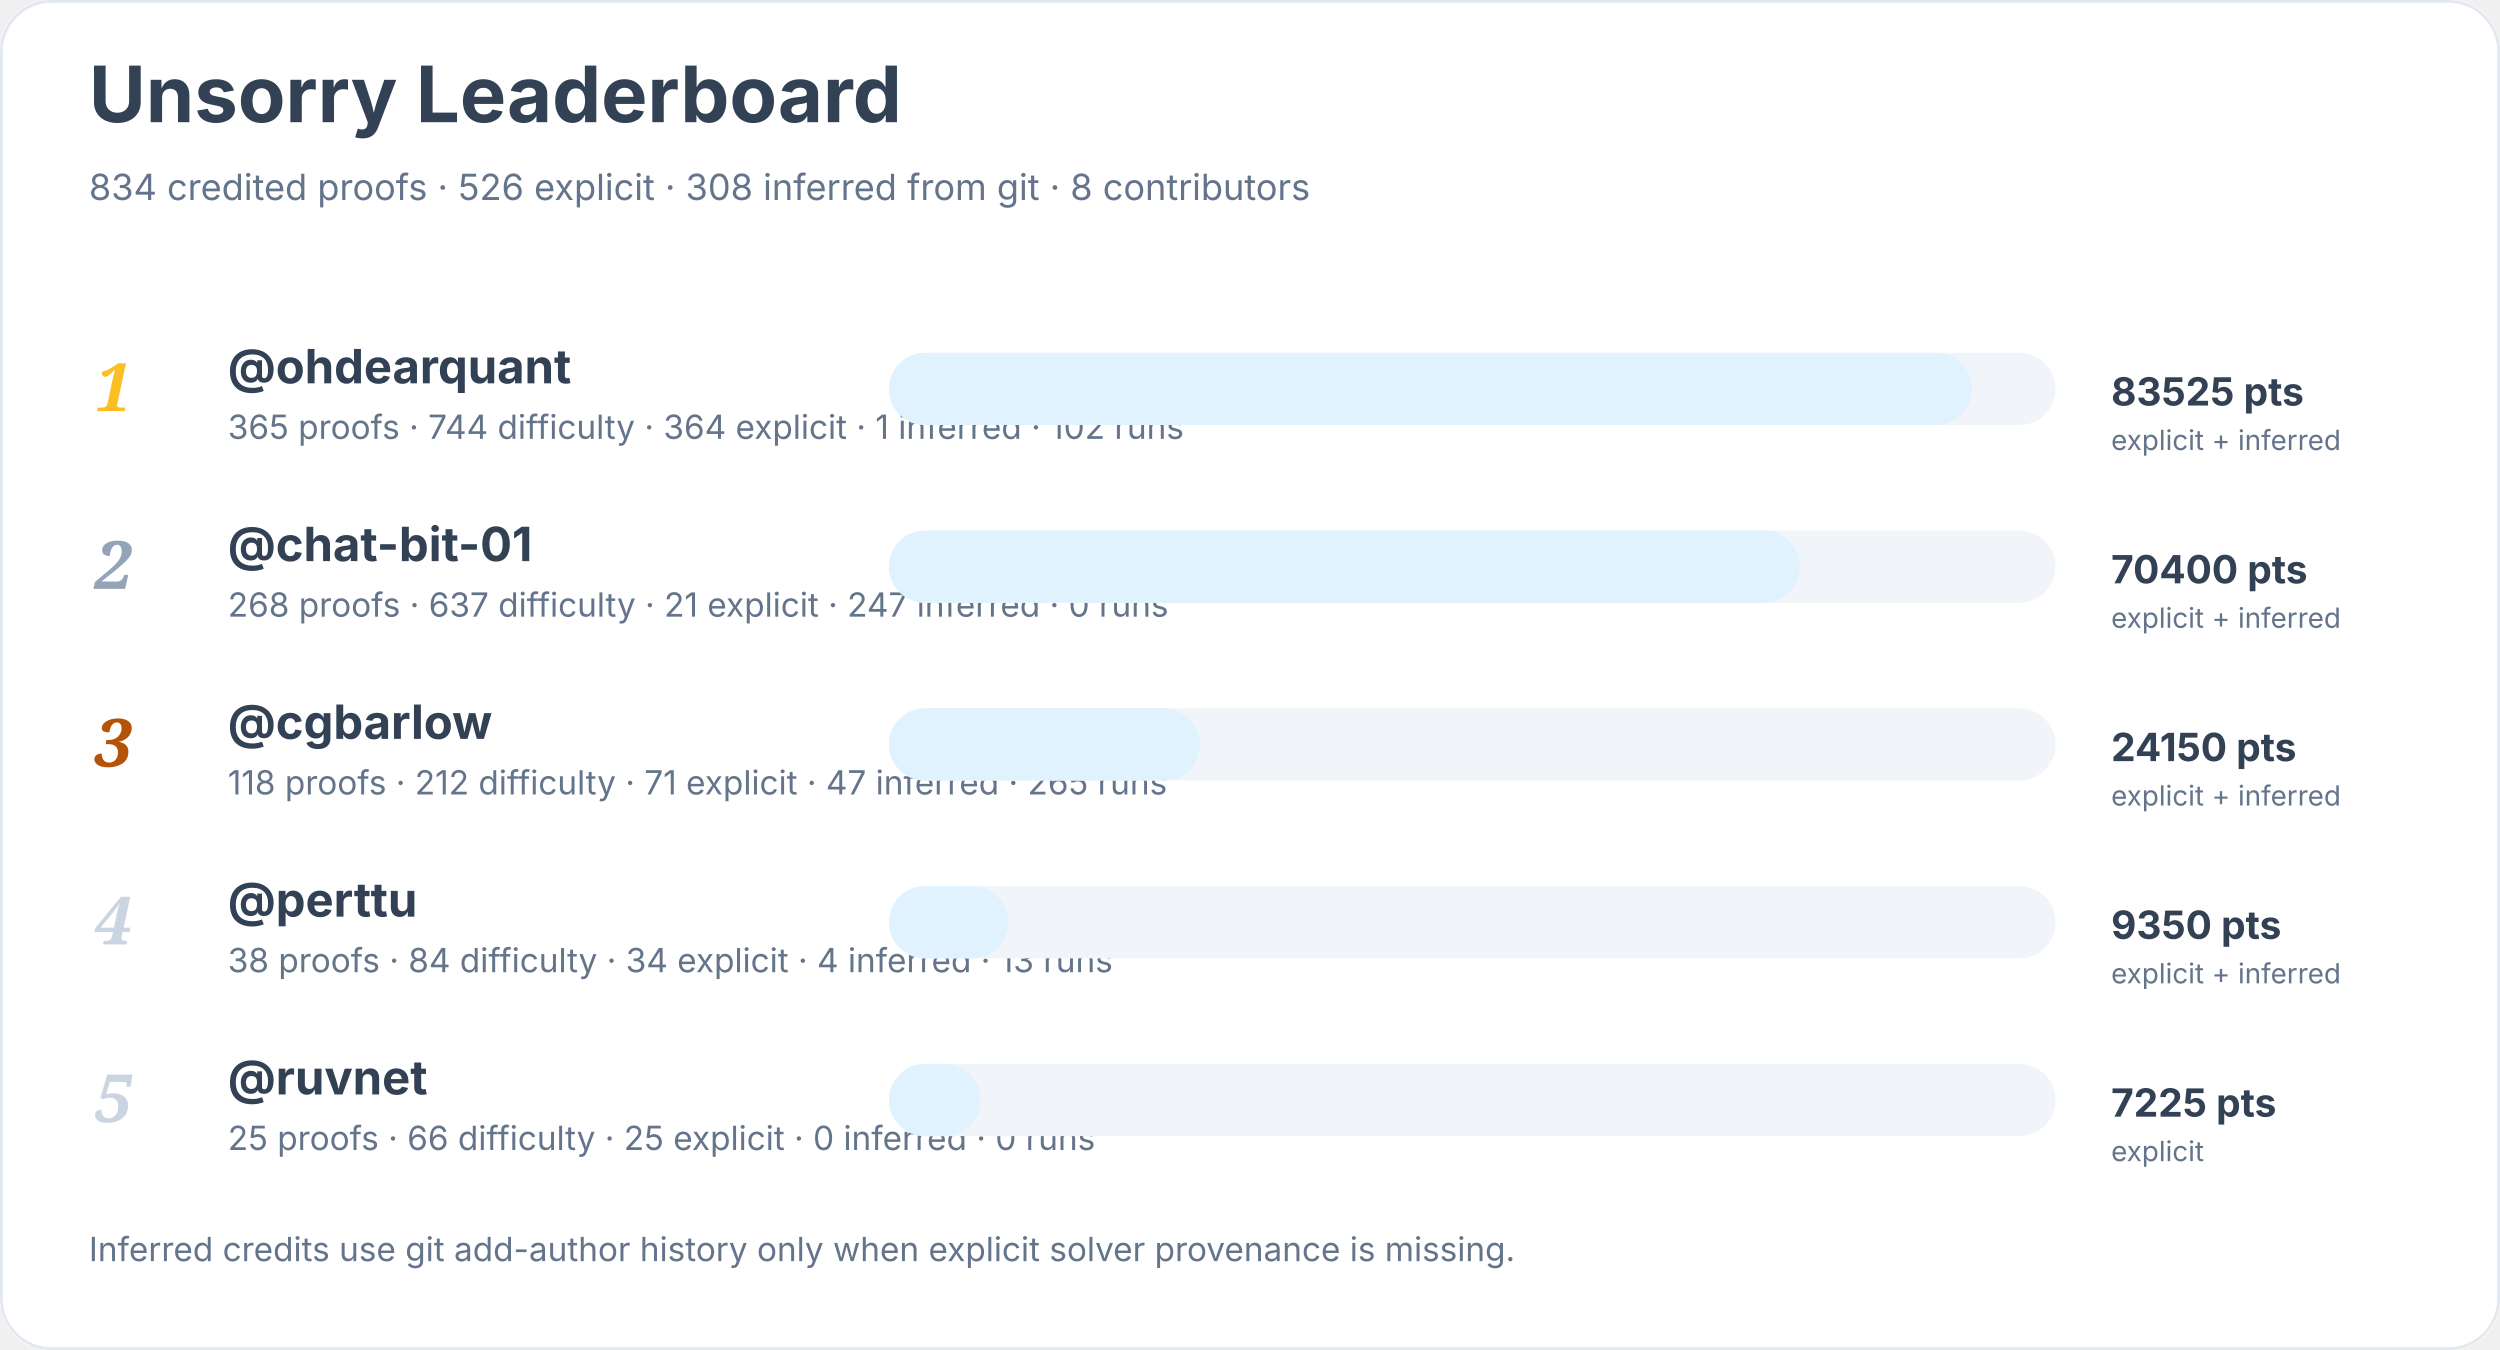
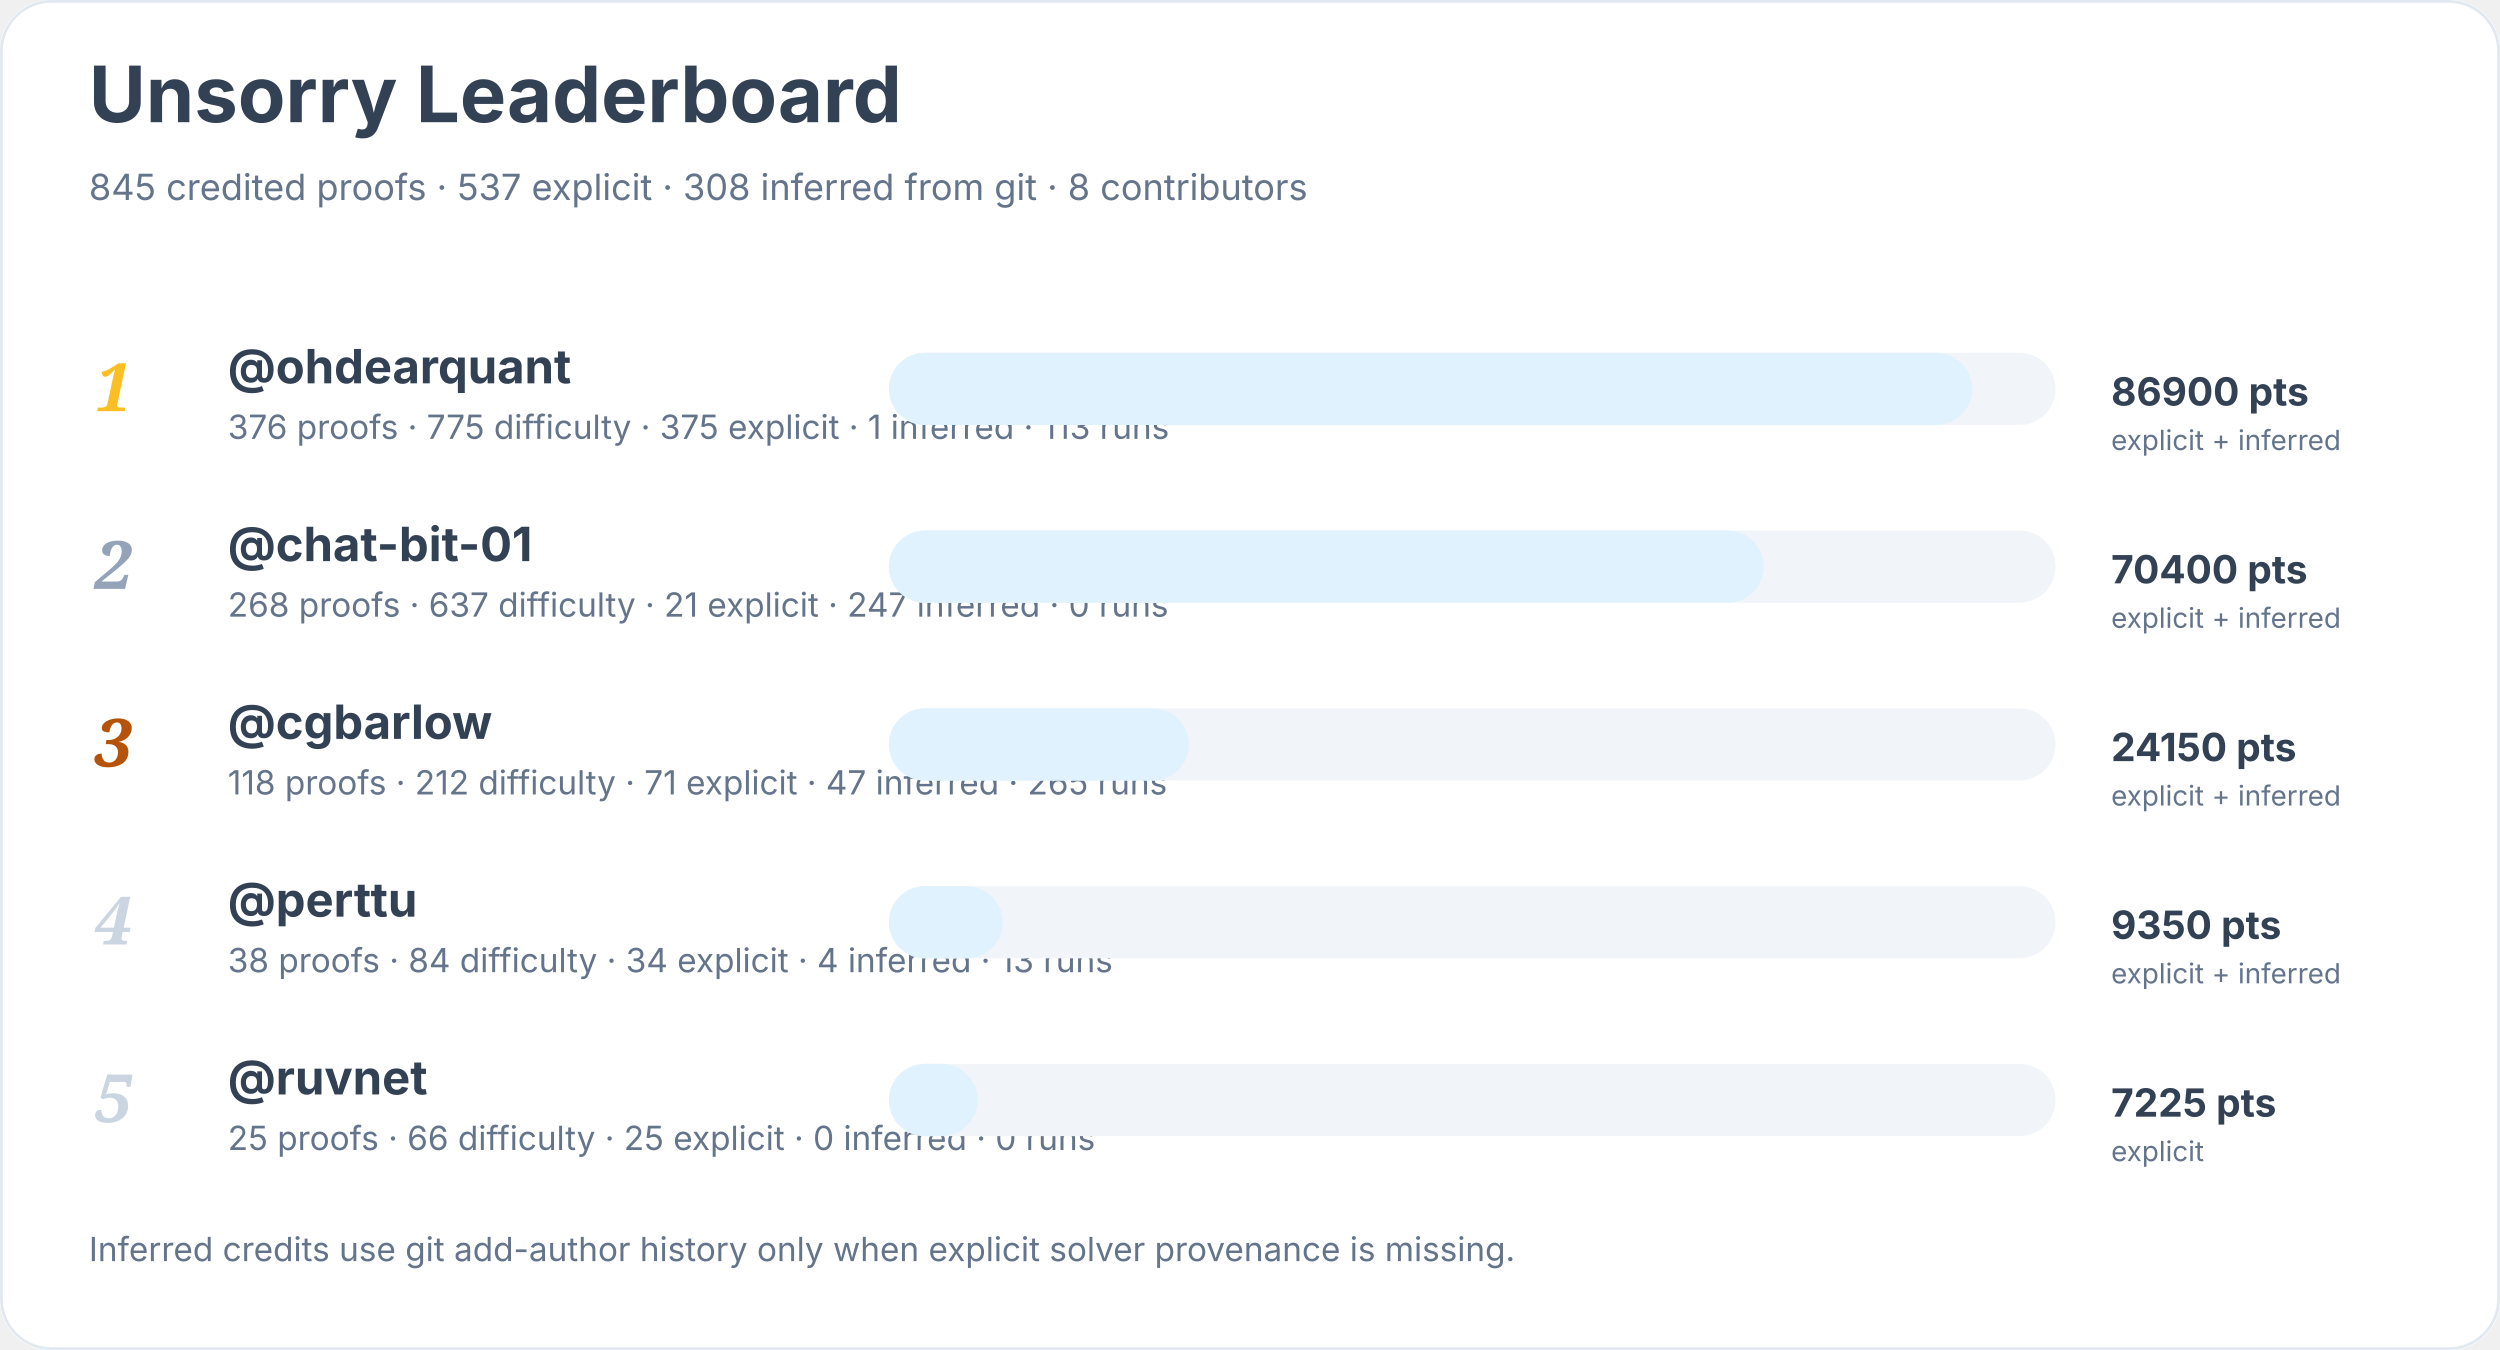
<svg xmlns="http://www.w3.org/2000/svg" width="900" height="486" viewBox="0 0 900 486" role="img" aria-labelledby="title desc">
  <rect width="900" height="100%" rx="18" fill="#ffffff" />
  <rect x="0.5" y="0.5" width="899" height="485" rx="18" fill="none" stroke="#e2e8f0" />
  <text x="32" y="44" font-family="Inter, system-ui, sans-serif" font-size="28" font-weight="700" fill="#334155">Unsorry Leaderboard</text>
-   <text x="32" y="72" font-family="Inter, system-ui, sans-serif" font-size="13" fill="#64748b">834 credited proofs · 526 explicit · 308 inferred from git · 8 contributors</text>
+   <text x="32" y="72" font-family="Inter, system-ui, sans-serif" font-size="13" fill="#64748b">845 credited proofs · 537 explicit · 308 inferred from git · 8 contributors</text>
  <text x="34" y="148" font-family="Georgia, serif" font-size="24" font-style="italic" font-weight="700" fill="#fbbf24">1</text>
  <a href="https://github.com/ohdearquant">
    <text x="82" y="138" font-family="Inter, system-ui, sans-serif" font-size="17" font-weight="650" fill="#334155">@ohdearquant</text>
  </a>
-   <text x="82" y="158" font-family="Inter, system-ui, sans-serif" font-size="12" fill="#64748b">365 proofs · 744 difficulty · 364 explicit · 1 inferred · 102 runs</text>
+   <text x="82" y="158" font-family="Inter, system-ui, sans-serif" font-size="12" fill="#64748b">376 proofs · 775 difficulty · 375 explicit · 1 inferred · 113 runs</text>
  <rect x="320" y="127" width="420" height="26" rx="13" fill="#f1f5f9" />
  <rect x="320" y="127" width="390" height="26" rx="13" fill="#e0f2fe" />
-   <text x="760" y="146" font-family="Inter, system-ui, sans-serif" font-size="14" font-weight="700" fill="#334155">83525 pts</text>
+   <text x="760" y="146" font-family="Inter, system-ui, sans-serif" font-size="14" font-weight="700" fill="#334155">86900 pts</text>
  <text x="760" y="162" font-family="Inter, system-ui, sans-serif" font-size="10" fill="#64748b">explicit + inferred</text>
  <text x="34" y="212" font-family="Georgia, serif" font-size="24" font-style="italic" font-weight="700" fill="#94a3b8">2</text>
  <a href="https://github.com/chat-bit-01">
    <text x="82" y="202" font-family="Inter, system-ui, sans-serif" font-size="17" font-weight="650" fill="#334155">@chat-bit-01</text>
  </a>
  <text x="82" y="222" font-family="Inter, system-ui, sans-serif" font-size="12" fill="#64748b">268 proofs · 637 difficulty · 21 explicit · 247 inferred · 0 runs</text>
  <rect x="320" y="191" width="420" height="26" rx="13" fill="#f1f5f9" />
-   <rect x="320" y="191" width="328" height="26" rx="13" fill="#e0f2fe" />
+   <rect x="320" y="191" width="315" height="26" rx="13" fill="#e0f2fe" />
  <text x="760" y="210" font-family="Inter, system-ui, sans-serif" font-size="14" font-weight="700" fill="#334155">70400 pts</text>
  <text x="760" y="226" font-family="Inter, system-ui, sans-serif" font-size="10" fill="#64748b">explicit + inferred</text>
  <text x="34" y="276" font-family="Georgia, serif" font-size="24" font-style="italic" font-weight="700" fill="#b45309">3</text>
  <a href="https://github.com/cgbarlow">
    <text x="82" y="266" font-family="Inter, system-ui, sans-serif" font-size="17" font-weight="650" fill="#334155">@cgbarlow</text>
  </a>
  <text x="82" y="286" font-family="Inter, system-ui, sans-serif" font-size="12" fill="#64748b">118 proofs · 212 difficulty · 71 explicit · 47 inferred · 265 runs</text>
  <rect x="320" y="255" width="420" height="26" rx="13" fill="#f1f5f9" />
-   <rect x="320" y="255" width="112" height="26" rx="13" fill="#e0f2fe" />
+   <rect x="320" y="255" width="108" height="26" rx="13" fill="#e0f2fe" />
  <text x="760" y="274" font-family="Inter, system-ui, sans-serif" font-size="14" font-weight="700" fill="#334155">24150 pts</text>
  <text x="760" y="290" font-family="Inter, system-ui, sans-serif" font-size="10" fill="#64748b">explicit + inferred</text>
  <text x="34" y="340" font-family="Georgia, serif" font-size="24" font-style="italic" font-weight="700" fill="#cbd5e1">4</text>
  <a href="https://github.com/perttu">
    <text x="82" y="330" font-family="Inter, system-ui, sans-serif" font-size="17" font-weight="650" fill="#334155">@perttu</text>
  </a>
  <text x="82" y="350" font-family="Inter, system-ui, sans-serif" font-size="12" fill="#64748b">38 proofs · 84 difficulty · 34 explicit · 4 inferred · 13 runs</text>
  <rect x="320" y="319" width="420" height="26" rx="13" fill="#f1f5f9" />
-   <rect x="320" y="319" width="43" height="26" rx="13" fill="#e0f2fe" />
+   <rect x="320" y="319" width="41" height="26" rx="13" fill="#e0f2fe" />
  <text x="760" y="338" font-family="Inter, system-ui, sans-serif" font-size="14" font-weight="700" fill="#334155">9350 pts</text>
  <text x="760" y="354" font-family="Inter, system-ui, sans-serif" font-size="10" fill="#64748b">explicit + inferred</text>
  <text x="34" y="404" font-family="Georgia, serif" font-size="24" font-style="italic" font-weight="700" fill="#cbd5e1">5</text>
  <a href="https://github.com/ruvnet">
    <text x="82" y="394" font-family="Inter, system-ui, sans-serif" font-size="17" font-weight="650" fill="#334155">@ruvnet</text>
  </a>
  <text x="82" y="414" font-family="Inter, system-ui, sans-serif" font-size="12" fill="#64748b">25 proofs · 66 difficulty · 25 explicit · 0 inferred · 0 runs</text>
  <rect x="320" y="383" width="420" height="26" rx="13" fill="#f1f5f9" />
-   <rect x="320" y="383" width="33" height="26" rx="13" fill="#e0f2fe" />
+   <rect x="320" y="383" width="32" height="26" rx="13" fill="#e0f2fe" />
  <text x="760" y="402" font-family="Inter, system-ui, sans-serif" font-size="14" font-weight="700" fill="#334155">7225 pts</text>
  <text x="760" y="418" font-family="Inter, system-ui, sans-serif" font-size="10" fill="#64748b">explicit</text>
  <text x="32" y="454" font-family="Inter, system-ui, sans-serif" font-size="12" fill="#64748b">Inferred credits use git add-author history only when explicit solver provenance is missing.</text>
</svg>
